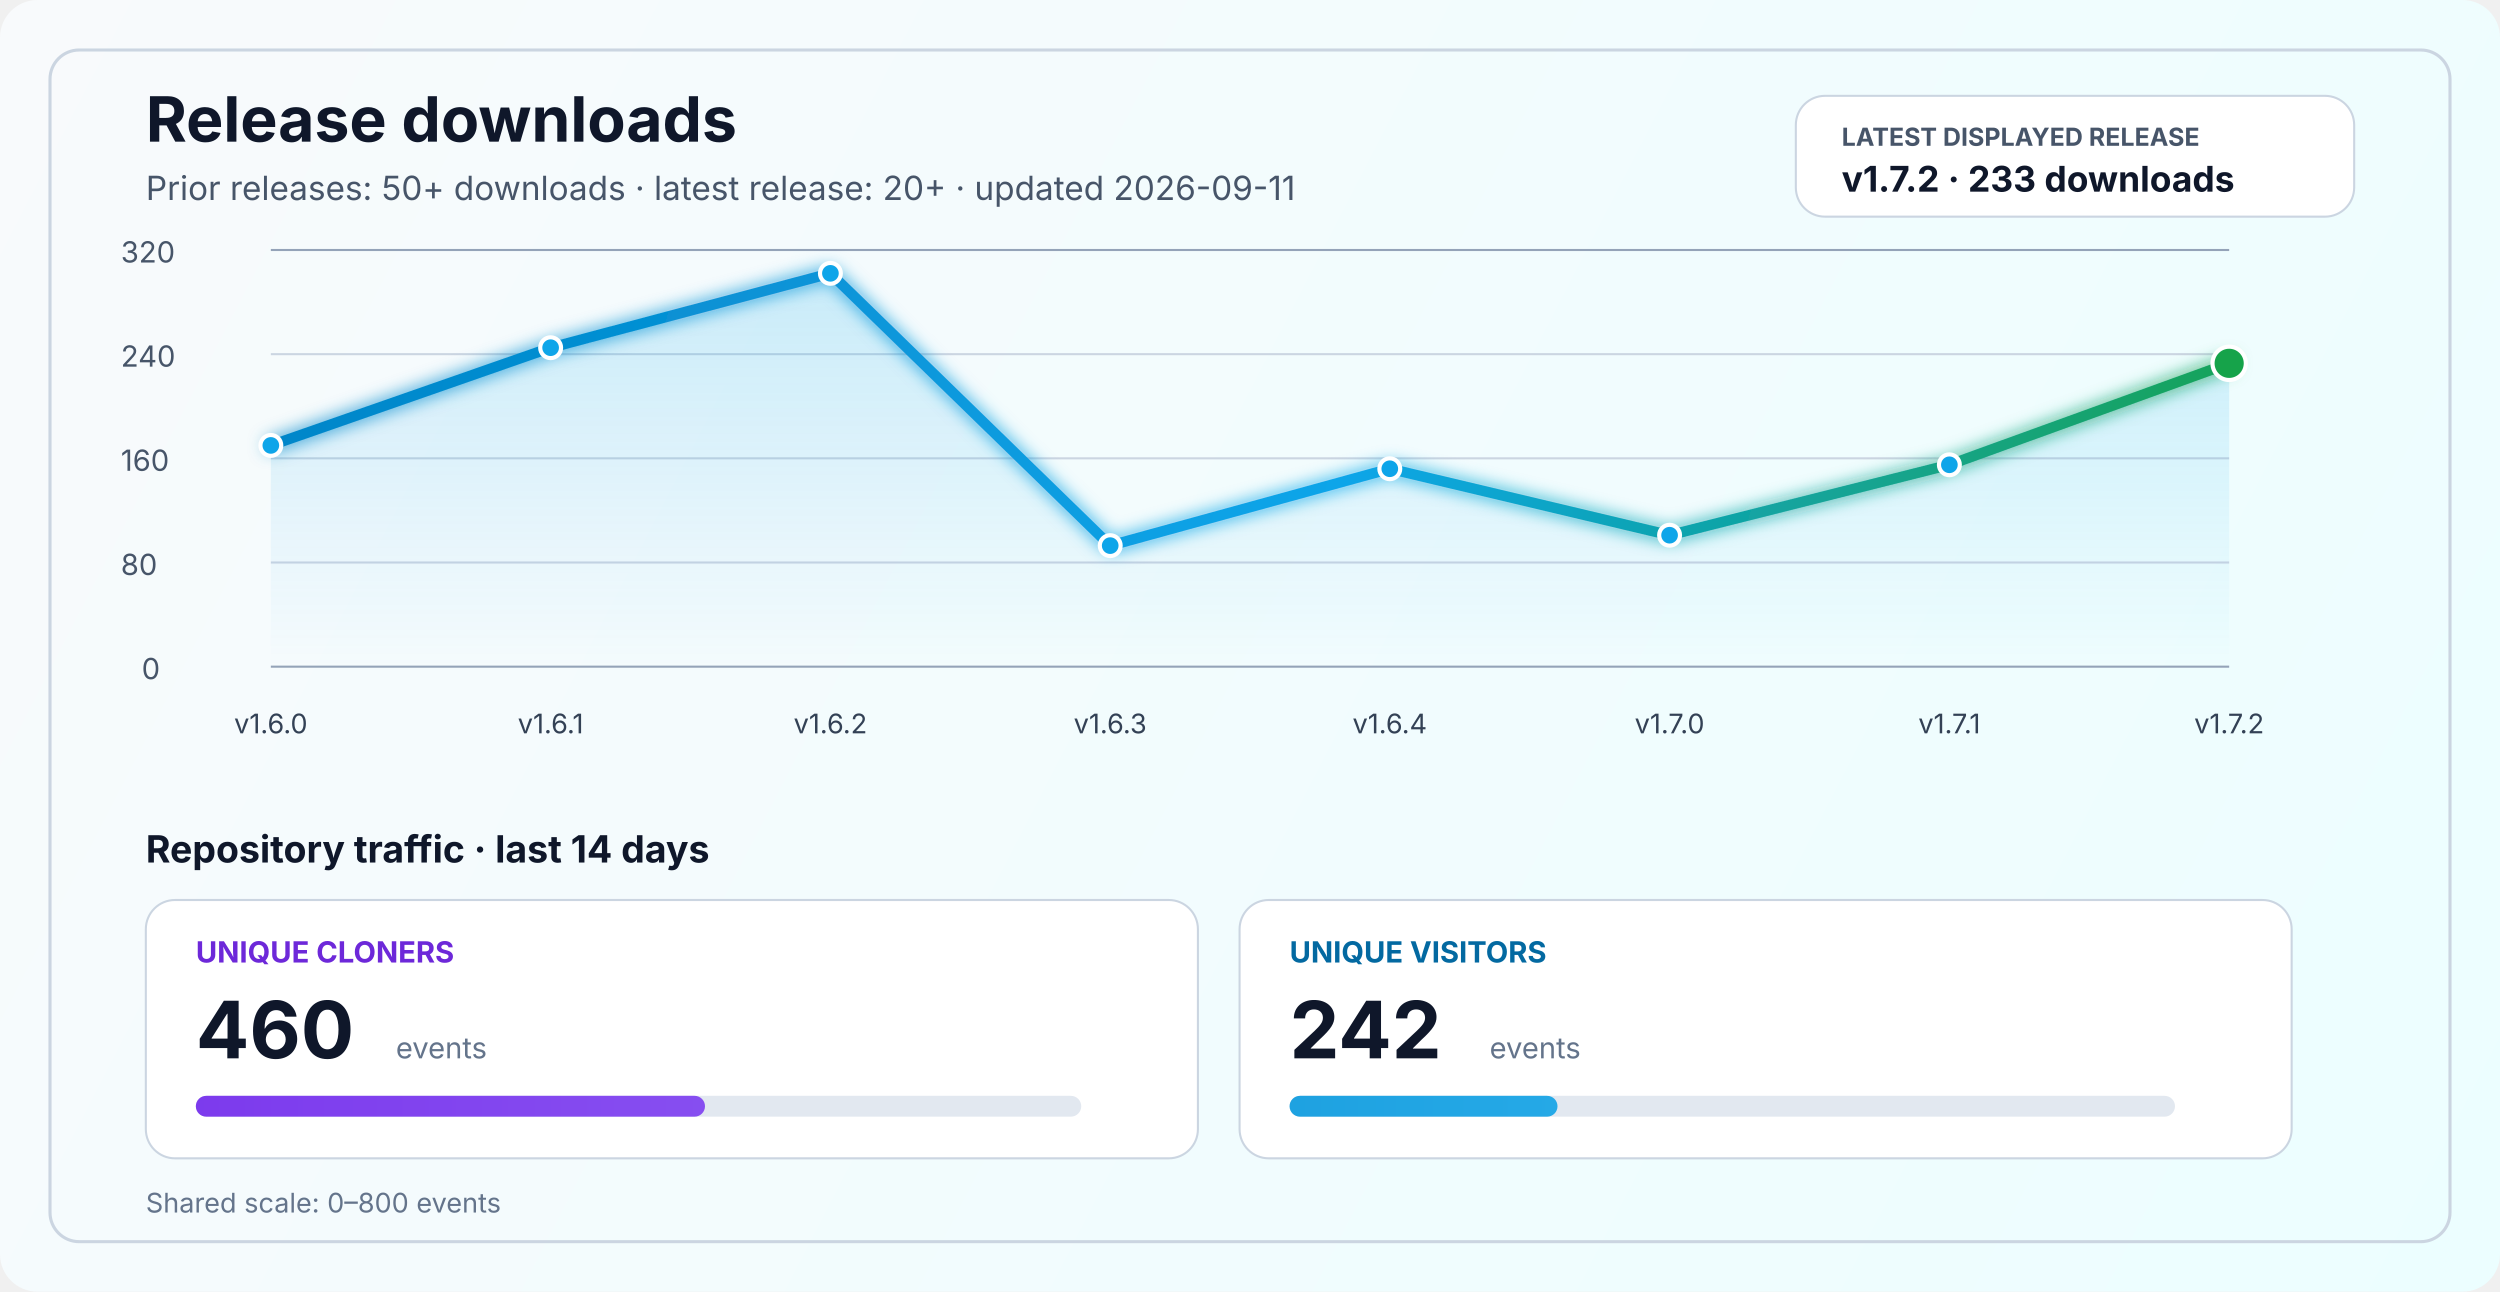
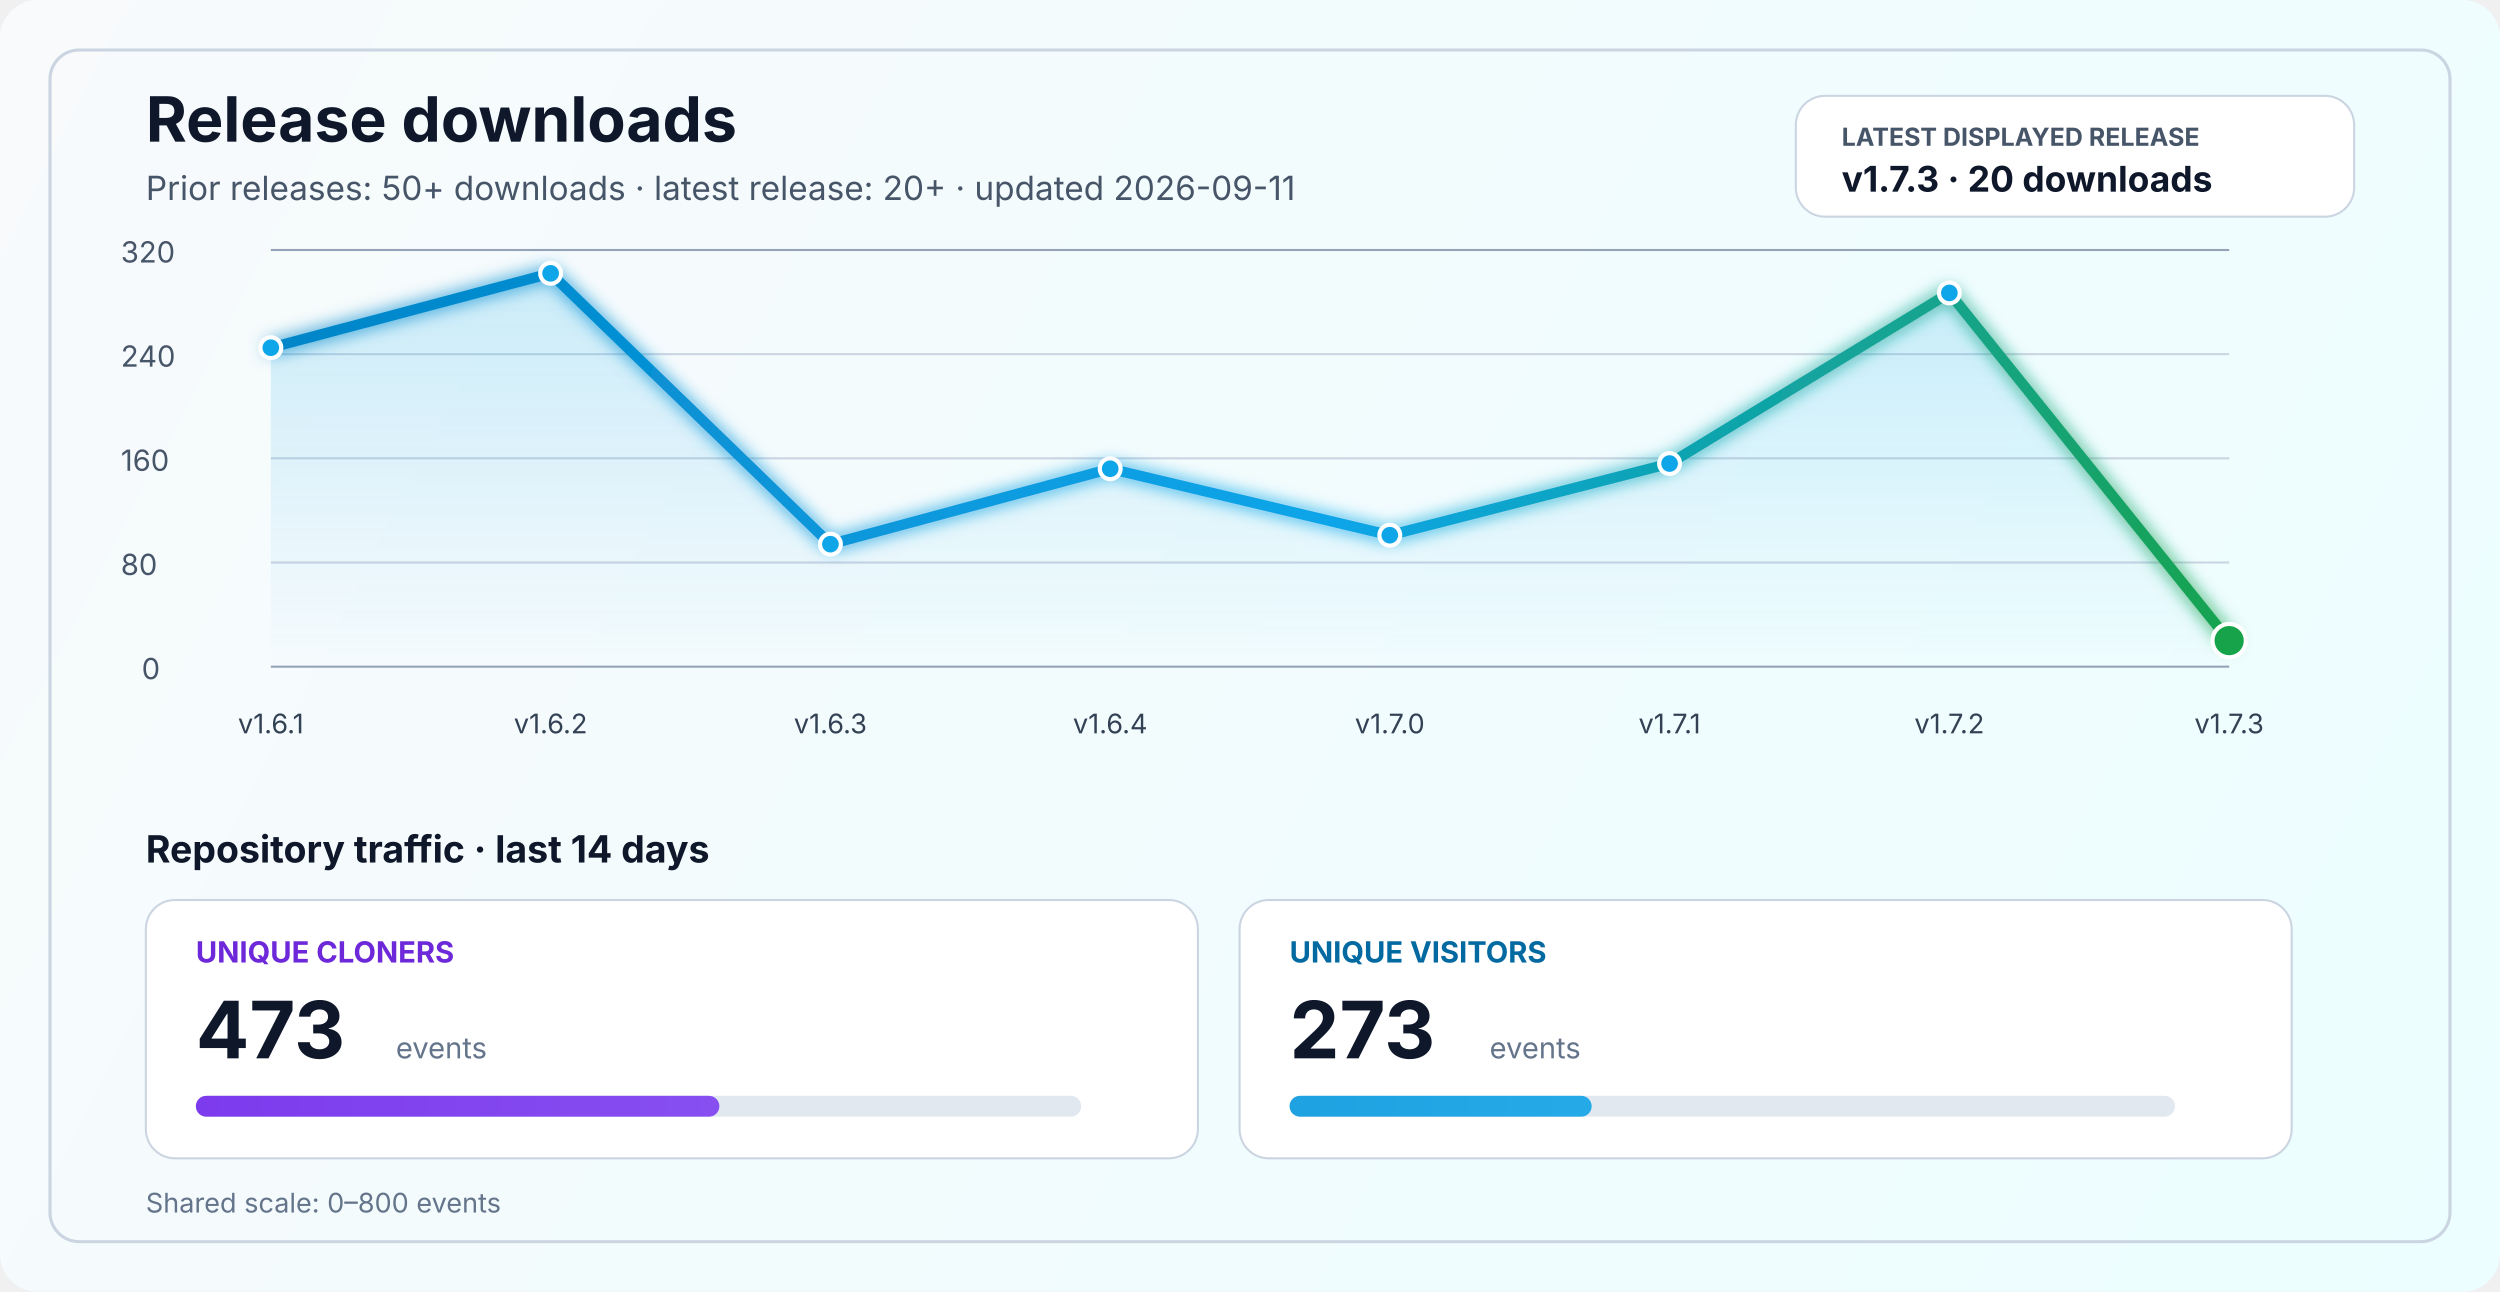
<svg xmlns="http://www.w3.org/2000/svg" width="1200" height="620" viewBox="0 0 1200 620" fill="none" role="img" aria-labelledby="title desc">
  <defs>
    <linearGradient id="bg" x1="0" y1="0" x2="1200" y2="620" gradientUnits="userSpaceOnUse">
      <stop stop-color="#F8FAFC" />
      <stop offset="1" stop-color="#ECFEFF" />
    </linearGradient>
    <linearGradient id="line" x1="130" y1="86" x2="1070" y2="340" gradientUnits="userSpaceOnUse">
      <stop stop-color="#0284C7" />
      <stop offset="0.55" stop-color="#0EA5E9" />
      <stop offset="1" stop-color="#16A34A" />
    </linearGradient>
    <linearGradient id="area" x1="0" y1="120" x2="0" y2="320" gradientUnits="userSpaceOnUse">
      <stop stop-color="#0EA5E9" stop-opacity="0.20" />
      <stop offset="1" stop-color="#0EA5E9" stop-opacity="0" />
    </linearGradient>
    <linearGradient id="cloneFill" x1="86" y1="450" x2="1110" y2="450" gradientUnits="userSpaceOnUse">
      <stop stop-color="#7C3AED" />
      <stop offset="1" stop-color="#A78BFA" />
    </linearGradient>
    <linearGradient id="viewFill" x1="86" y1="482" x2="1110" y2="482" gradientUnits="userSpaceOnUse">
      <stop stop-color="#0284C7" />
      <stop offset="1" stop-color="#38BDF8" />
    </linearGradient>
    <filter id="glow" x="-50%" y="-50%" width="200%" height="200%">
      <feGaussianBlur stdDeviation="4" result="blur" />
      <feMerge>
        <feMergeNode in="blur" />
        <feMergeNode in="SourceGraphic" />
      </feMerge>
    </filter>
  </defs>
  <rect width="1200" height="620" rx="18" fill="url(#bg)" />
  <rect x="24" y="24" width="1152" height="572" rx="14" stroke="#CBD5E1" stroke-width="1.5" />
  <text x="70" y="68" fill="#0F172A" font-size="30" font-family="SF Pro Display, -apple-system, BlinkMacSystemFont, Segoe UI, sans-serif" font-weight="700">Release downloads</text>
  <text x="70" y="96" fill="#475569" font-size="16" font-family="SF Pro Text, -apple-system, BlinkMacSystemFont, Segoe UI, sans-serif">Prior releases: 50+ downloads · latest release: 20+ · updated 2026-09-11</text>
  <rect x="862" y="46" width="268" height="58" rx="14" fill="#FFFFFF" stroke="#CBD5E1" stroke-width="1" />
  <text x="884" y="70" fill="#475569" font-size="12" font-family="SF Pro Text, -apple-system, BlinkMacSystemFont, Segoe UI, sans-serif" font-weight="700">LATEST DISPLAYED RELEASE</text>
-   <text x="884" y="92" fill="#0F172A" font-size="17" font-family="SF Pro Text, -apple-system, BlinkMacSystemFont, Segoe UI, sans-serif" font-weight="700">v1.7.2 · 233 downloads</text>
+   <text x="884" y="92" fill="#0F172A" font-size="17" font-family="SF Pro Text, -apple-system, BlinkMacSystemFont, Segoe UI, sans-serif" font-weight="700">v1.7.3 · 20 downloads</text>
  <line x1="130" y1="320.0" x2="1070" y2="320.0" stroke="#94A3B8" stroke-width="1" />
  <line x1="130" y1="270.0" x2="1070" y2="270.0" stroke="#CBD5E1" stroke-width="1" />
  <line x1="130" y1="220.0" x2="1070" y2="220.0" stroke="#CBD5E1" stroke-width="1" />
  <line x1="130" y1="170.0" x2="1070" y2="170.0" stroke="#CBD5E1" stroke-width="1" />
  <line x1="130" y1="120.0" x2="1070" y2="120.0" stroke="#94A3B8" stroke-width="1" />
  <text x="68" y="326.0" fill="#475569" font-size="14" font-family="SF Pro Text, -apple-system, BlinkMacSystemFont, Segoe UI, sans-serif">0</text>
  <text x="58" y="276.0" fill="#475569" font-size="14" font-family="SF Pro Text, -apple-system, BlinkMacSystemFont, Segoe UI, sans-serif">80</text>
  <text x="58" y="226.0" fill="#475569" font-size="14" font-family="SF Pro Text, -apple-system, BlinkMacSystemFont, Segoe UI, sans-serif">160</text>
  <text x="58" y="176.0" fill="#475569" font-size="14" font-family="SF Pro Text, -apple-system, BlinkMacSystemFont, Segoe UI, sans-serif">240</text>
  <text x="58" y="126.0" fill="#475569" font-size="14" font-family="SF Pro Text, -apple-system, BlinkMacSystemFont, Segoe UI, sans-serif">320</text>
-   <path d="M 130.0 213.8 L 264.3 166.9 L 398.6 131.2 L 532.9 261.9 L 667.1 225.0 L 801.4 256.9 L 935.7 223.1 L 1070.0 174.4 L 1070 320 L 130 320 Z" fill="url(#area)" />
-   <polyline points="130.0,213.8 264.3,166.9 398.6,131.2 532.9,261.9 667.1,225.0 801.4,256.9 935.7,223.1 1070.0,174.4" fill="none" stroke="url(#line)" stroke-width="5" stroke-linecap="round" stroke-linejoin="round" filter="url(#glow)" />
-   <circle cx="130.0" cy="213.8" r="5" fill="#0EA5E9" stroke="#FFFFFF" stroke-width="2" />
-   <circle cx="264.3" cy="166.9" r="5" fill="#0EA5E9" stroke="#FFFFFF" stroke-width="2" />
-   <circle cx="398.6" cy="131.2" r="5" fill="#0EA5E9" stroke="#FFFFFF" stroke-width="2" />
-   <circle cx="532.9" cy="261.9" r="5" fill="#0EA5E9" stroke="#FFFFFF" stroke-width="2" />
-   <circle cx="667.1" cy="225.0" r="5" fill="#0EA5E9" stroke="#FFFFFF" stroke-width="2" />
-   <circle cx="801.4" cy="256.9" r="5" fill="#0EA5E9" stroke="#FFFFFF" stroke-width="2" />
-   <circle cx="935.7" cy="223.1" r="5" fill="#0EA5E9" stroke="#FFFFFF" stroke-width="2" />
-   <circle cx="1070.0" cy="174.4" r="8" fill="#16A34A" stroke="#FFFFFF" stroke-width="2" />
-   <text x="130.0" y="352" text-anchor="middle" fill="#334155" font-size="13" font-family="SF Pro Text, -apple-system, BlinkMacSystemFont, Segoe UI, sans-serif">v1.6.0</text>
-   <text x="264.3" y="352" text-anchor="middle" fill="#334155" font-size="13" font-family="SF Pro Text, -apple-system, BlinkMacSystemFont, Segoe UI, sans-serif">v1.6.1</text>
-   <text x="398.6" y="352" text-anchor="middle" fill="#334155" font-size="13" font-family="SF Pro Text, -apple-system, BlinkMacSystemFont, Segoe UI, sans-serif">v1.6.2</text>
-   <text x="532.9" y="352" text-anchor="middle" fill="#334155" font-size="13" font-family="SF Pro Text, -apple-system, BlinkMacSystemFont, Segoe UI, sans-serif">v1.6.3</text>
-   <text x="667.1" y="352" text-anchor="middle" fill="#334155" font-size="13" font-family="SF Pro Text, -apple-system, BlinkMacSystemFont, Segoe UI, sans-serif">v1.6.4</text>
-   <text x="801.4" y="352" text-anchor="middle" fill="#334155" font-size="13" font-family="SF Pro Text, -apple-system, BlinkMacSystemFont, Segoe UI, sans-serif">v1.7.0</text>
-   <text x="935.7" y="352" text-anchor="middle" fill="#334155" font-size="13" font-family="SF Pro Text, -apple-system, BlinkMacSystemFont, Segoe UI, sans-serif">v1.7.1</text>
-   <text x="1070.0" y="352" text-anchor="middle" fill="#334155" font-size="13" font-family="SF Pro Text, -apple-system, BlinkMacSystemFont, Segoe UI, sans-serif">v1.7.2</text>
+   <path d="M 130.0 166.9 L 264.3 131.2 L 398.6 261.2 L 532.9 225.0 L 667.1 256.9 L 801.4 222.5 L 935.7 140.6 L 1070.0 307.5 L 1070 320 L 130 320 Z" fill="url(#area)" />
+   <polyline points="130.0,166.9 264.3,131.2 398.6,261.2 532.9,225.0 667.1,256.9 801.4,222.5 935.7,140.6 1070.0,307.5" fill="none" stroke="url(#line)" stroke-width="5" stroke-linecap="round" stroke-linejoin="round" filter="url(#glow)" />
+   <circle cx="130.0" cy="166.9" r="5" fill="#0EA5E9" stroke="#FFFFFF" stroke-width="2" />
+   <circle cx="264.3" cy="131.2" r="5" fill="#0EA5E9" stroke="#FFFFFF" stroke-width="2" />
+   <circle cx="398.6" cy="261.2" r="5" fill="#0EA5E9" stroke="#FFFFFF" stroke-width="2" />
+   <circle cx="532.9" cy="225.0" r="5" fill="#0EA5E9" stroke="#FFFFFF" stroke-width="2" />
+   <circle cx="667.1" cy="256.9" r="5" fill="#0EA5E9" stroke="#FFFFFF" stroke-width="2" />
+   <circle cx="801.4" cy="222.5" r="5" fill="#0EA5E9" stroke="#FFFFFF" stroke-width="2" />
+   <circle cx="935.7" cy="140.6" r="5" fill="#0EA5E9" stroke="#FFFFFF" stroke-width="2" />
+   <circle cx="1070.0" cy="307.5" r="8" fill="#16A34A" stroke="#FFFFFF" stroke-width="2" />
+   <text x="130.0" y="352" text-anchor="middle" fill="#334155" font-size="13" font-family="SF Pro Text, -apple-system, BlinkMacSystemFont, Segoe UI, sans-serif">v1.6.1</text>
+   <text x="264.3" y="352" text-anchor="middle" fill="#334155" font-size="13" font-family="SF Pro Text, -apple-system, BlinkMacSystemFont, Segoe UI, sans-serif">v1.6.2</text>
+   <text x="398.6" y="352" text-anchor="middle" fill="#334155" font-size="13" font-family="SF Pro Text, -apple-system, BlinkMacSystemFont, Segoe UI, sans-serif">v1.6.3</text>
+   <text x="532.9" y="352" text-anchor="middle" fill="#334155" font-size="13" font-family="SF Pro Text, -apple-system, BlinkMacSystemFont, Segoe UI, sans-serif">v1.6.4</text>
+   <text x="667.1" y="352" text-anchor="middle" fill="#334155" font-size="13" font-family="SF Pro Text, -apple-system, BlinkMacSystemFont, Segoe UI, sans-serif">v1.7.0</text>
+   <text x="801.4" y="352" text-anchor="middle" fill="#334155" font-size="13" font-family="SF Pro Text, -apple-system, BlinkMacSystemFont, Segoe UI, sans-serif">v1.7.1</text>
+   <text x="935.7" y="352" text-anchor="middle" fill="#334155" font-size="13" font-family="SF Pro Text, -apple-system, BlinkMacSystemFont, Segoe UI, sans-serif">v1.7.2</text>
+   <text x="1070.0" y="352" text-anchor="middle" fill="#334155" font-size="13" font-family="SF Pro Text, -apple-system, BlinkMacSystemFont, Segoe UI, sans-serif">v1.7.3</text>
  <text x="70" y="414" fill="#0F172A" font-size="18" font-family="SF Pro Text, -apple-system, BlinkMacSystemFont, Segoe UI, sans-serif" font-weight="700">Repository traffic · last 14 days</text>
  <rect x="70" y="432" width="505" height="124" rx="14" fill="#FFFFFF" stroke="#CBD5E1" stroke-width="1" />
  <text x="94" y="462" fill="#6D28D9" font-size="14" font-family="SF Pro Text, -apple-system, BlinkMacSystemFont, Segoe UI, sans-serif" font-weight="700">UNIQUE CLONERS</text>
-   <text x="94" y="508" fill="#0F172A" font-size="38" font-family="SF Pro Display, -apple-system, BlinkMacSystemFont, Segoe UI, sans-serif" font-weight="700">460</text>
+   <text x="94" y="508" fill="#0F172A" font-size="38" font-family="SF Pro Display, -apple-system, BlinkMacSystemFont, Segoe UI, sans-serif" font-weight="700">473</text>
  <text x="190" y="508" fill="#64748B" font-size="14" font-family="SF Pro Text, -apple-system, BlinkMacSystemFont, Segoe UI, sans-serif">events</text>
  <rect x="94" y="526" width="425" height="10" rx="5" fill="#E2E8F0" />
-   <rect x="94" y="526" width="244.4" height="10" rx="5" fill="url(#cloneFill)" />
+   <rect x="94" y="526" width="251.3" height="10" rx="5" fill="url(#cloneFill)" />
  <rect x="595" y="432" width="505" height="124" rx="14" fill="#FFFFFF" stroke="#CBD5E1" stroke-width="1" />
  <text x="619" y="462" fill="#0369A1" font-size="14" font-family="SF Pro Text, -apple-system, BlinkMacSystemFont, Segoe UI, sans-serif" font-weight="700">UNIQUE VISITORS</text>
-   <text x="619" y="508" fill="#0F172A" font-size="38" font-family="SF Pro Display, -apple-system, BlinkMacSystemFont, Segoe UI, sans-serif" font-weight="700">242</text>
+   <text x="619" y="508" fill="#0F172A" font-size="38" font-family="SF Pro Display, -apple-system, BlinkMacSystemFont, Segoe UI, sans-serif" font-weight="700">273</text>
  <text x="715" y="508" fill="#64748B" font-size="14" font-family="SF Pro Text, -apple-system, BlinkMacSystemFont, Segoe UI, sans-serif">events</text>
  <rect x="619" y="526" width="425" height="10" rx="5" fill="#E2E8F0" />
-   <rect x="619" y="526" width="128.6" height="10" rx="5" fill="url(#viewFill)" />
+   <rect x="619" y="526" width="145.0" height="10" rx="5" fill="url(#viewFill)" />
  <text x="70" y="582" fill="#64748B" font-size="13" font-family="SF Pro Text, -apple-system, BlinkMacSystemFont, Segoe UI, sans-serif">Shared scale: 0–800 events</text>
</svg>
